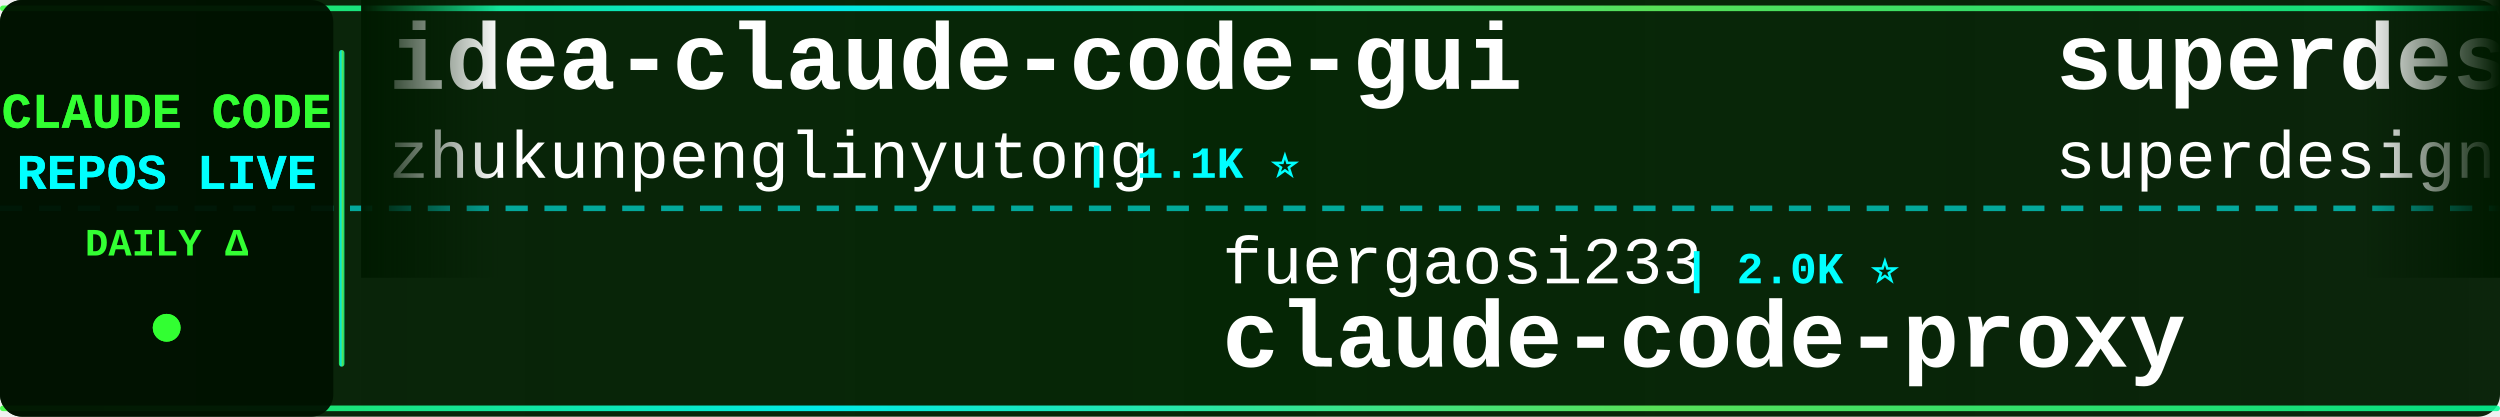
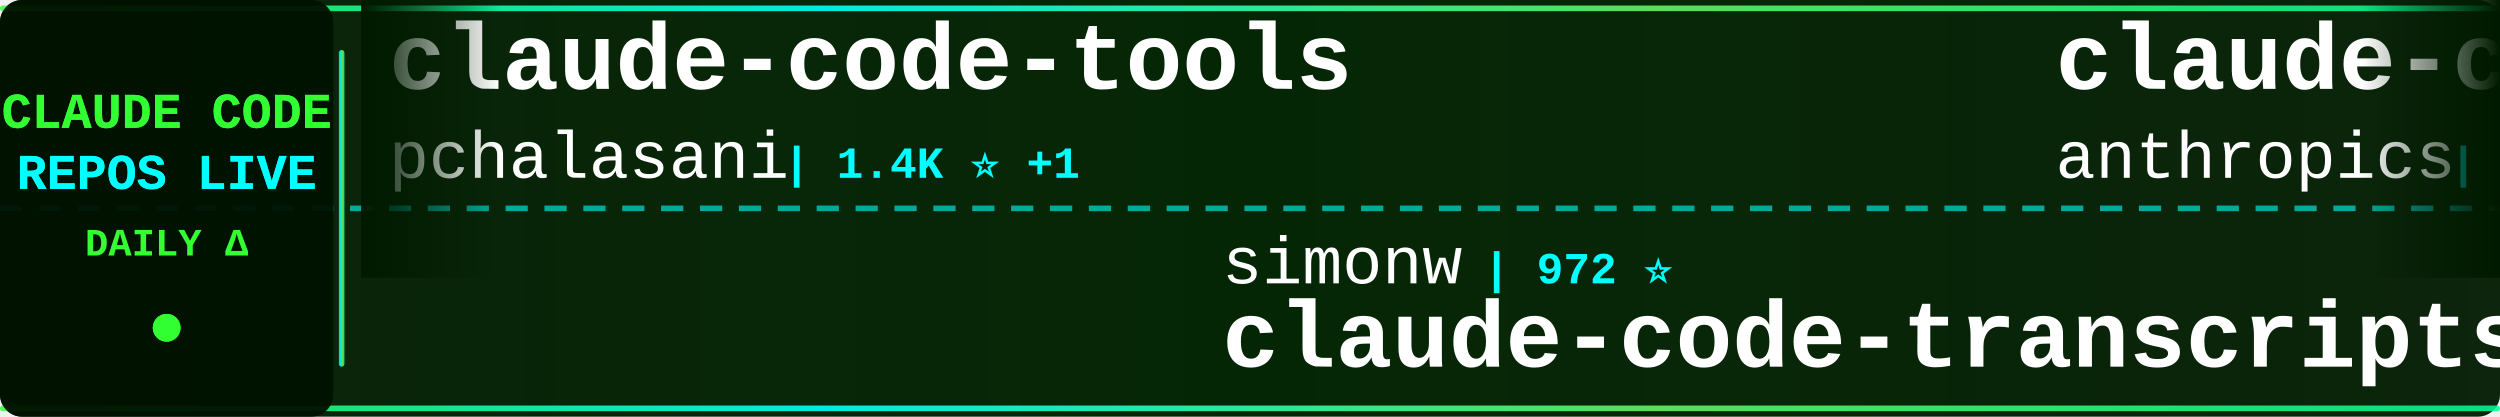
<svg xmlns="http://www.w3.org/2000/svg" width="900" height="150">
  <defs>
    <linearGradient id="tickerBg" x1="0%" y1="0%" x2="100%" y2="0%">
      <stop offset="0%" style="stop-color:#001a00;stop-opacity:0.95" />
      <stop offset="50%" style="stop-color:#002200;stop-opacity:0.98" />
      <stop offset="100%" style="stop-color:#001a00;stop-opacity:0.95" />
    </linearGradient>
    <linearGradient id="borderGrad" x1="0%" y1="0%" x2="100%" y2="0%">
      <stop offset="0%" style="stop-color:#33ff33;stop-opacity:0.85">
        <animate attributeName="stop-opacity" values="0.85;1;0.85" dur="2s" repeatCount="indefinite" />
      </stop>
      <stop offset="33%" style="stop-color:#00ffff;stop-opacity:0.9">
        <animate attributeName="stop-opacity" values="0.9;1;0.9" dur="2.2s" repeatCount="indefinite" />
      </stop>
      <stop offset="66%" style="stop-color:#66ff66;stop-opacity:0.85">
        <animate attributeName="stop-opacity" values="0.85;1;0.85" dur="1.8s" repeatCount="indefinite" />
      </stop>
      <stop offset="100%" style="stop-color:#00ff99;stop-opacity:0.85">
        <animate attributeName="stop-opacity" values="0.85;1;0.85" dur="2s" repeatCount="indefinite" />
      </stop>
    </linearGradient>
    <filter id="textGlow">
      <feGaussianBlur stdDeviation="0.1" result="coloredBlur" />
      <feMerge>
        <feMergeNode in="coloredBlur" />
        <feMergeNode in="SourceGraphic" />
      </feMerge>
    </filter>
    <filter id="metricGlow">
      <feGaussianBlur stdDeviation="0.2" result="coloredBlur" />
      <feMerge>
        <feMergeNode in="coloredBlur" />
        <feMergeNode in="SourceGraphic" />
      </feMerge>
    </filter>
    <linearGradient id="leftFade" x1="0%" y1="0%" x2="100%" y2="0%">
      <stop offset="0%" style="stop-color:#001a00;stop-opacity:1" />
      <stop offset="100%" style="stop-color:#001a00;stop-opacity:0" />
    </linearGradient>
    <linearGradient id="rightFade" x1="0%" y1="0%" x2="100%" y2="0%">
      <stop offset="0%" style="stop-color:#001a00;stop-opacity:0" />
      <stop offset="100%" style="stop-color:#001a00;stop-opacity:1" />
    </linearGradient>
  </defs>
  <rect width="900" height="150" fill="url(#tickerBg)" rx="8" />
  <rect x="0" y="2" width="900" height="2" fill="url(#borderGrad)" rx="1" />
  <rect x="0" y="146" width="900" height="2" fill="url(#borderGrad)" rx="1" />
  <line x1="0" y1="75" x2="900" y2="75" stroke="#00ffff" stroke-width="2" stroke-dasharray="8 6" opacity="0.6" />
  <rect x="0" y="0" width="120" height="150" fill="#001100" opacity="0.95" rx="8" />
  <text x="60" y="46" font-family="'Courier New', monospace" font-size="18" font-weight="bold" fill="#33ff33" text-anchor="middle" filter="url(#textGlow)">
    CLAUDE CODE
  </text>
  <text x="60" y="68" font-family="'Courier New', monospace" font-size="18" font-weight="bold" fill="#00ffff" text-anchor="middle" filter="url(#textGlow)">
    REPOS LIVE
  </text>
  <text x="60" y="92" font-family="'Courier New', monospace" font-size="14" font-weight="bold" fill="#33ff33" text-anchor="middle">
    DAILY Δ
  </text>
  <circle cx="60" cy="118" r="5" fill="#33ff33" filter="url(#metricGlow)">
    <animate attributeName="r" values="4;6;4" dur="1.5s" repeatCount="indefinite" />
    <animate attributeName="opacity" values="0.6;1;0.6" dur="1.5s" repeatCount="indefinite" />
  </circle>
  <rect x="122" y="18" width="2" height="114" fill="url(#borderGrad)" rx="1" />
  <clipPath id="tickerClip">
    <rect x="130" y="0" width="770" height="150" />
  </clipPath>
  <g clip-path="url(#tickerClip)">
    <g id="tickerItems">
      <animateTransform attributeName="transform" attributeType="XML" type="translate" from="0 0" to="-3000 0" dur="54s" repeatCount="indefinite" />
      <g transform="translate(0, 0)">
-         <text x="140" y="32" font-family="'Courier New', monospace" font-size="34" font-weight="bold" fill="#ffffff">idea-claude-code-gui</text>
-         <text x="140" y="64" font-family="'Courier New', monospace" font-size="24" font-weight="normal" fill="#ffffff" opacity="1.0">zhukunpenglinyutong</text>
-         <text x="390" y="64" font-family="'Courier New', monospace" font-size="16" font-weight="bold" fill="#00ffff"> | 1.1K ⭐</text>
+         <text x="140" y="32" font-family="'Courier New', monospace" font-size="34" font-weight="bold" fill="#ffffff">claude-code-tools</text>
+         <text x="140" y="64" font-family="'Courier New', monospace" font-size="24" font-weight="normal" fill="#ffffff" opacity="1.0">pchalasani</text>
+         <text x="282" y="64" font-family="'Courier New', monospace" font-size="16" font-weight="bold" fill="#00ffff"> | 1.4K ⭐ +1</text>
      </g>
      <g transform="translate(300, 0)">
-         <text x="140" y="102" font-family="'Courier New', monospace" font-size="24" font-weight="normal" fill="#ffffff" opacity="1.0">fuergaosi233</text>
-         <text x="306" y="102" font-family="'Courier New', monospace" font-size="16" font-weight="bold" fill="#00ffff"> | 2.0K ⭐</text>
-         <text x="140" y="132" font-family="'Courier New', monospace" font-size="34" font-weight="bold" fill="#ffffff">claude-code-proxy</text>
+         <text x="140" y="102" font-family="'Courier New', monospace" font-size="24" font-weight="normal" fill="#ffffff" opacity="1.0">simonw</text>
+         <text x="234" y="102" font-family="'Courier New', monospace" font-size="16" font-weight="bold" fill="#00ffff"> | 972 ⭐</text>
+         <text x="140" y="132" font-family="'Courier New', monospace" font-size="34" font-weight="bold" fill="#ffffff">claude-code-transcripts</text>
      </g>
      <g transform="translate(600, 0)">
-         <text x="140" y="32" font-family="'Courier New', monospace" font-size="34" font-weight="bold" fill="#ffffff">superdesign</text>
-         <text x="140" y="64" font-family="'Courier New', monospace" font-size="24" font-weight="normal" fill="#ffffff" opacity="1.0">superdesigndev</text>
-         <text x="330" y="64" font-family="'Courier New', monospace" font-size="16" font-weight="bold" fill="#00ffff"> | 5.9K ⭐ +4</text>
+         <text x="140" y="32" font-family="'Courier New', monospace" font-size="34" font-weight="bold" fill="#ffffff">claude-code</text>
+         <text x="140" y="64" font-family="'Courier New', monospace" font-size="24" font-weight="normal" fill="#ffffff" opacity="1.0">anthropics</text>
+         <text x="282" y="64" font-family="'Courier New', monospace" font-size="16" font-weight="bold" fill="#00ffff"> | 65.2K ⭐ +58</text>
      </g>
      <g transform="translate(900, 0)">
-         <text x="140" y="102" font-family="'Courier New', monospace" font-size="24" font-weight="normal" fill="#ffffff" opacity="1.0">alirezarezvani</text>
-         <text x="330" y="102" font-family="'Courier New', monospace" font-size="16" font-weight="bold" fill="#00ffff"> | 499 ⭐</text>
-         <text x="140" y="132" font-family="'Courier New', monospace" font-size="34" font-weight="bold" fill="#ffffff">claude-code-tresor</text>
+         <text x="140" y="102" font-family="'Courier New', monospace" font-size="24" font-weight="normal" fill="#ffffff" opacity="1.0">affaan-m</text>
+         <text x="258" y="102" font-family="'Courier New', monospace" font-size="16" font-weight="bold" fill="#00ffff"> | 41.9K ⭐ +123</text>
+         <text x="140" y="132" font-family="'Courier New', monospace" font-size="34" font-weight="bold" fill="#ffffff">everything-claude-code</text>
      </g>
      <g transform="translate(1200, 0)">
-         <text x="140" y="32" font-family="'Courier New', monospace" font-size="34" font-weight="bold" fill="#ffffff">ralph</text>
-         <text x="140" y="64" font-family="'Courier New', monospace" font-size="24" font-weight="normal" fill="#ffffff" opacity="1.0">snarktank</text>
-         <text x="270" y="64" font-family="'Courier New', monospace" font-size="16" font-weight="bold" fill="#00ffff"> | 9.7K ⭐ +10</text>
+         <text x="140" y="32" font-family="'Courier New', monospace" font-size="34" font-weight="bold" fill="#ffffff">claudecodeui</text>
+         <text x="140" y="64" font-family="'Courier New', monospace" font-size="24" font-weight="normal" fill="#ffffff" opacity="1.0">siteboon</text>
+         <text x="258" y="64" font-family="'Courier New', monospace" font-size="16" font-weight="bold" fill="#00ffff"> | 6.1K ⭐ +6</text>
      </g>
      <g transform="translate(1500, 0)">
-         <text x="140" y="102" font-family="'Courier New', monospace" font-size="24" font-weight="normal" fill="#ffffff" opacity="1.0">rizethereum</text>
-         <text x="294" y="102" font-family="'Courier New', monospace" font-size="16" font-weight="bold" fill="#00ffff"> | 1.7K ⭐</text>
-         <text x="140" y="132" font-family="'Courier New', monospace" font-size="34" font-weight="bold" fill="#ffffff">claude-code-requirements...</text>
+         <text x="140" y="102" font-family="'Courier New', monospace" font-size="24" font-weight="normal" fill="#ffffff" opacity="1.0">anthropics</text>
+         <text x="282" y="102" font-family="'Courier New', monospace" font-size="16" font-weight="bold" fill="#00ffff"> | 65.4K ⭐ +130</text>
+         <text x="140" y="132" font-family="'Courier New', monospace" font-size="34" font-weight="bold" fill="#ffffff">skills</text>
      </g>
      <g transform="translate(1800, 0)">
-         <text x="140" y="32" font-family="'Courier New', monospace" font-size="34" font-weight="bold" fill="#ffffff">claude-code-docs</text>
-         <text x="140" y="64" font-family="'Courier New', monospace" font-size="24" font-weight="normal" fill="#ffffff" opacity="1.0">ericbuess</text>
-         <text x="270" y="64" font-family="'Courier New', monospace" font-size="16" font-weight="bold" fill="#00ffff"> | 666 ⭐</text>
+         <text x="140" y="32" font-family="'Courier New', monospace" font-size="34" font-weight="bold" fill="#ffffff">edmunds-claude-code</text>
+         <text x="140" y="64" font-family="'Courier New', monospace" font-size="24" font-weight="normal" fill="#ffffff" opacity="1.0">edmund-io</text>
+         <text x="270" y="64" font-family="'Courier New', monospace" font-size="16" font-weight="bold" fill="#00ffff"> | 1.1K ⭐</text>
      </g>
      <g transform="translate(2100, 0)">
-         <text x="140" y="102" font-family="'Courier New', monospace" font-size="24" font-weight="normal" fill="#ffffff" opacity="1.0">ding113</text>
-         <text x="246" y="102" font-family="'Courier New', monospace" font-size="16" font-weight="bold" fill="#00ffff"> | 1.3K ⭐ +5</text>
-         <text x="140" y="132" font-family="'Courier New', monospace" font-size="34" font-weight="bold" fill="#ffffff">claude-code-hub</text>
+         <text x="140" y="102" font-family="'Courier New', monospace" font-size="24" font-weight="normal" fill="#ffffff" opacity="1.0">diet103</text>
+         <text x="246" y="102" font-family="'Courier New', monospace" font-size="16" font-weight="bold" fill="#00ffff"> | 8.8K ⭐ +1</text>
+         <text x="140" y="132" font-family="'Courier New', monospace" font-size="34" font-weight="bold" fill="#ffffff">claude-code-infrastructu...</text>
      </g>
      <g transform="translate(2400, 0)">
-         <text x="140" y="32" font-family="'Courier New', monospace" font-size="34" font-weight="bold" fill="#ffffff">nanoclaw</text>
-         <text x="140" y="64" font-family="'Courier New', monospace" font-size="24" font-weight="normal" fill="#ffffff" opacity="1.0">gavrielc</text>
-         <text x="258" y="64" font-family="'Courier New', monospace" font-size="16" font-weight="bold" fill="#00ffff"> | 6.0K ⭐ +60</text>
+         <text x="140" y="32" font-family="'Courier New', monospace" font-size="34" font-weight="bold" fill="#ffffff">vibe-coding</text>
+         <text x="140" y="64" font-family="'Courier New', monospace" font-size="24" font-weight="normal" fill="#ffffff" opacity="1.0">EnzeD</text>
+         <text x="222" y="64" font-family="'Courier New', monospace" font-size="16" font-weight="bold" fill="#00ffff"> | 3.9K ⭐ +2</text>
      </g>
      <g transform="translate(2700, 0)">
-         <text x="140" y="102" font-family="'Courier New', monospace" font-size="24" font-weight="normal" fill="#ffffff" opacity="1.0">laravel</text>
-         <text x="246" y="102" font-family="'Courier New', monospace" font-size="16" font-weight="bold" fill="#00ffff"> | 482 ⭐</text>
-         <text x="140" y="132" font-family="'Courier New', monospace" font-size="34" font-weight="bold" fill="#ffffff">claude-code</text>
+         <text x="140" y="102" font-family="'Courier New', monospace" font-size="24" font-weight="normal" fill="#ffffff" opacity="1.0">github</text>
+         <text x="234" y="102" font-family="'Courier New', monospace" font-size="16" font-weight="bold" fill="#00ffff"> | 68.3K ⭐ +25</text>
+         <text x="140" y="132" font-family="'Courier New', monospace" font-size="34" font-weight="bold" fill="#ffffff">spec-kit</text>
      </g>
      <g transform="translate(3000, 0)">
-         <text x="140" y="32" font-family="'Courier New', monospace" font-size="34" font-weight="bold" fill="#ffffff">idea-claude-code-gui</text>
-         <text x="140" y="64" font-family="'Courier New', monospace" font-size="24" font-weight="normal" fill="#ffffff" opacity="1.0">zhukunpenglinyutong</text>
-         <text x="390" y="64" font-family="'Courier New', monospace" font-size="16" font-weight="bold" fill="#00ffff"> | 1.1K ⭐</text>
+         <text x="140" y="32" font-family="'Courier New', monospace" font-size="34" font-weight="bold" fill="#ffffff">claude-code-tools</text>
+         <text x="140" y="64" font-family="'Courier New', monospace" font-size="24" font-weight="normal" fill="#ffffff" opacity="1.0">pchalasani</text>
+         <text x="282" y="64" font-family="'Courier New', monospace" font-size="16" font-weight="bold" fill="#00ffff"> | 1.4K ⭐ +1</text>
      </g>
      <g transform="translate(3300, 0)">
-         <text x="140" y="102" font-family="'Courier New', monospace" font-size="24" font-weight="normal" fill="#ffffff" opacity="1.0">fuergaosi233</text>
-         <text x="306" y="102" font-family="'Courier New', monospace" font-size="16" font-weight="bold" fill="#00ffff"> | 2.0K ⭐</text>
-         <text x="140" y="132" font-family="'Courier New', monospace" font-size="34" font-weight="bold" fill="#ffffff">claude-code-proxy</text>
+         <text x="140" y="102" font-family="'Courier New', monospace" font-size="24" font-weight="normal" fill="#ffffff" opacity="1.0">simonw</text>
+         <text x="234" y="102" font-family="'Courier New', monospace" font-size="16" font-weight="bold" fill="#00ffff"> | 972 ⭐</text>
+         <text x="140" y="132" font-family="'Courier New', monospace" font-size="34" font-weight="bold" fill="#ffffff">claude-code-transcripts</text>
      </g>
      <g transform="translate(3600, 0)">
-         <text x="140" y="32" font-family="'Courier New', monospace" font-size="34" font-weight="bold" fill="#ffffff">superdesign</text>
-         <text x="140" y="64" font-family="'Courier New', monospace" font-size="24" font-weight="normal" fill="#ffffff" opacity="1.0">superdesigndev</text>
-         <text x="330" y="64" font-family="'Courier New', monospace" font-size="16" font-weight="bold" fill="#00ffff"> | 5.9K ⭐ +4</text>
+         <text x="140" y="32" font-family="'Courier New', monospace" font-size="34" font-weight="bold" fill="#ffffff">claude-code</text>
+         <text x="140" y="64" font-family="'Courier New', monospace" font-size="24" font-weight="normal" fill="#ffffff" opacity="1.0">anthropics</text>
+         <text x="282" y="64" font-family="'Courier New', monospace" font-size="16" font-weight="bold" fill="#00ffff"> | 65.2K ⭐ +58</text>
      </g>
      <g transform="translate(3900, 0)">
-         <text x="140" y="102" font-family="'Courier New', monospace" font-size="24" font-weight="normal" fill="#ffffff" opacity="1.0">alirezarezvani</text>
-         <text x="330" y="102" font-family="'Courier New', monospace" font-size="16" font-weight="bold" fill="#00ffff"> | 499 ⭐</text>
-         <text x="140" y="132" font-family="'Courier New', monospace" font-size="34" font-weight="bold" fill="#ffffff">claude-code-tresor</text>
+         <text x="140" y="102" font-family="'Courier New', monospace" font-size="24" font-weight="normal" fill="#ffffff" opacity="1.0">affaan-m</text>
+         <text x="258" y="102" font-family="'Courier New', monospace" font-size="16" font-weight="bold" fill="#00ffff"> | 41.9K ⭐ +123</text>
+         <text x="140" y="132" font-family="'Courier New', monospace" font-size="34" font-weight="bold" fill="#ffffff">everything-claude-code</text>
      </g>
    </g>
  </g>
  <rect x="130" y="0" width="50" height="100" fill="url(#leftFade)" />
  <rect x="850" y="0" width="50" height="100" fill="url(#rightFade)" />
</svg>
